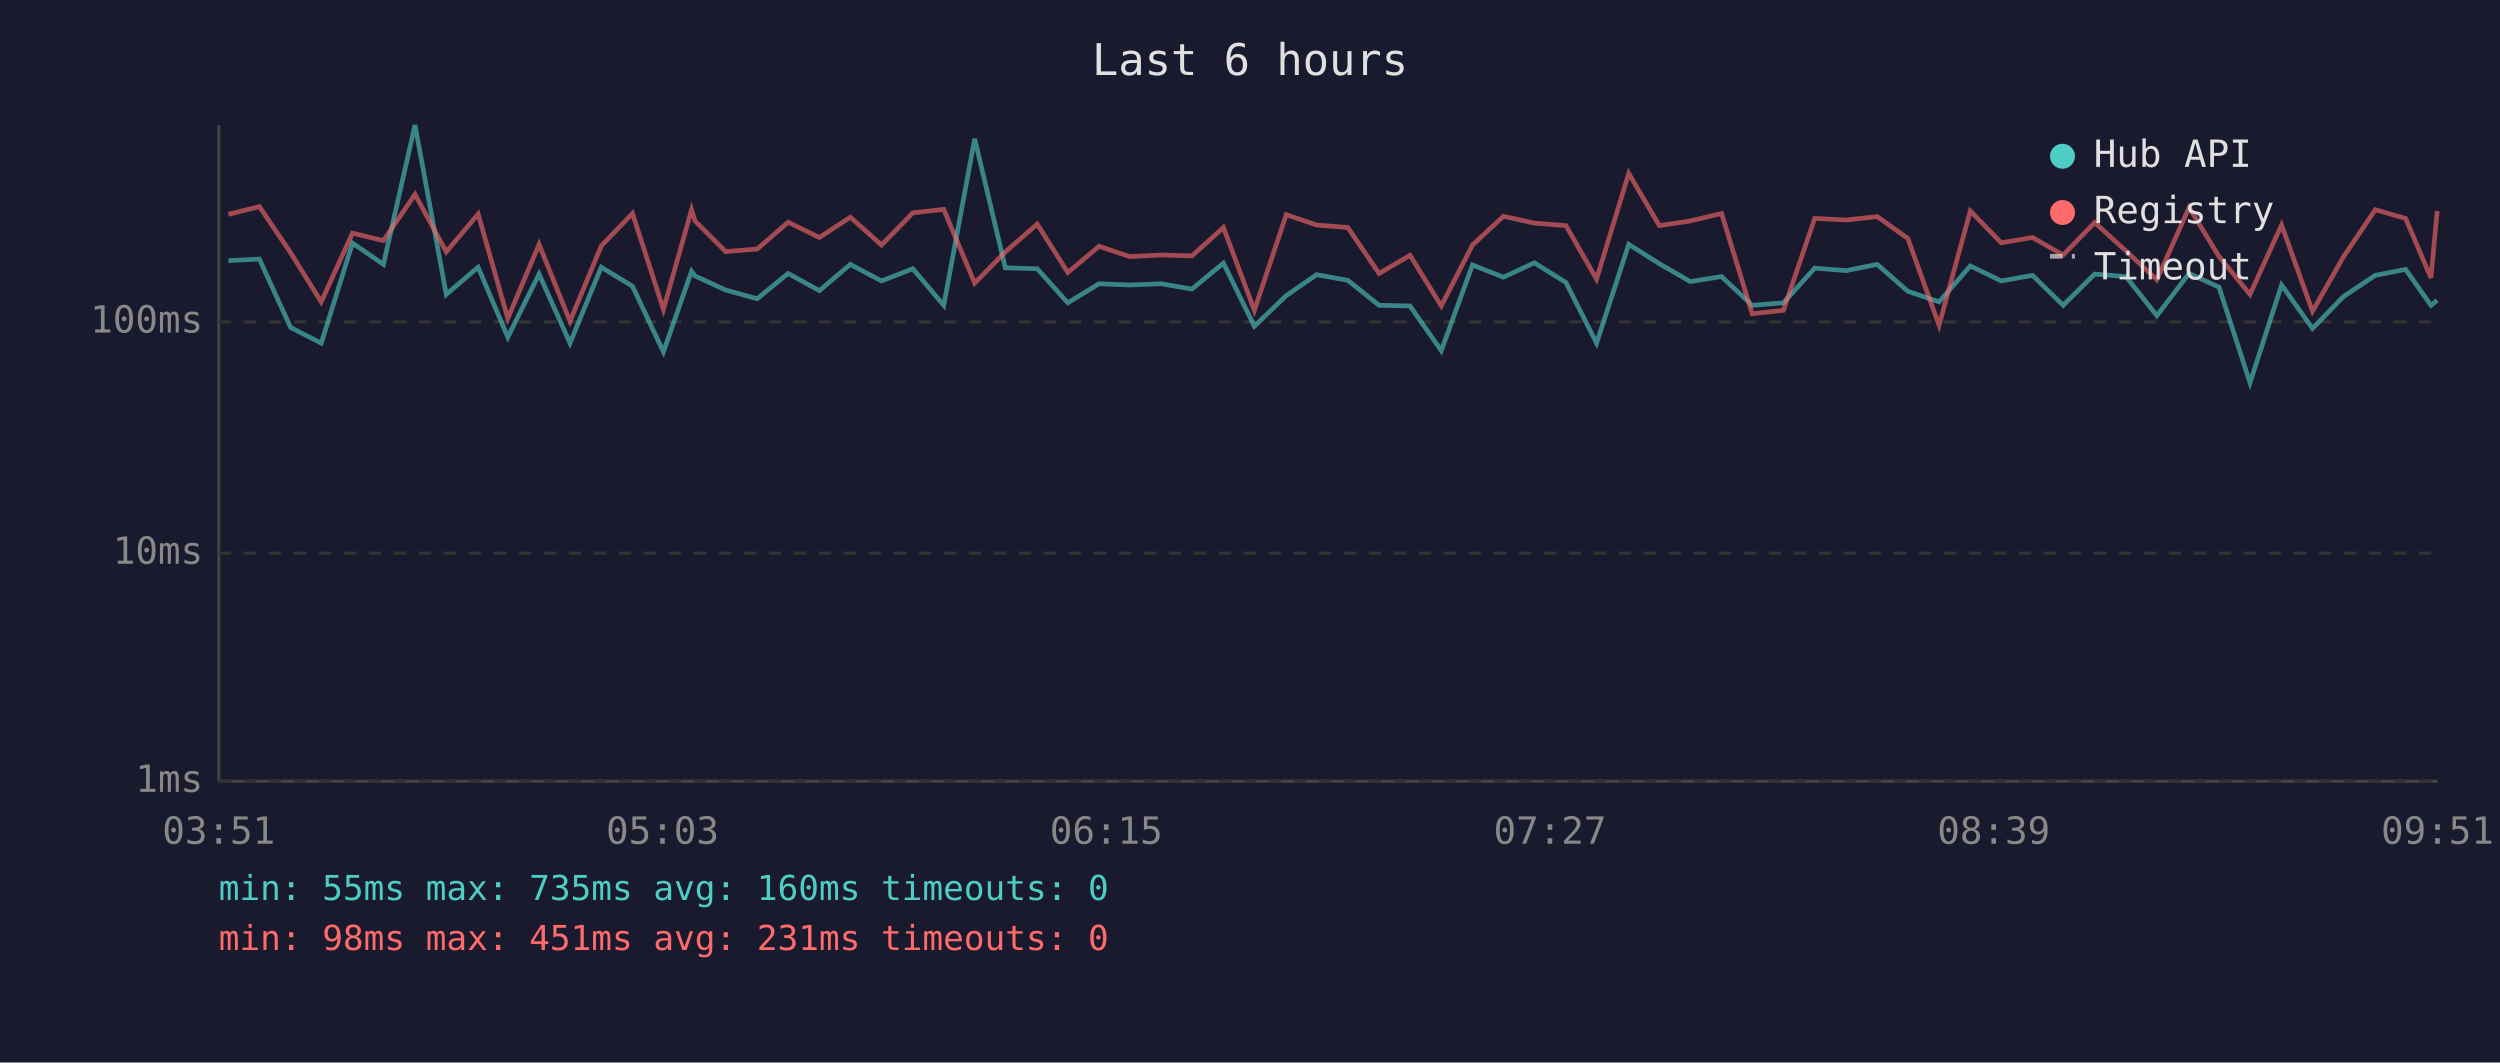
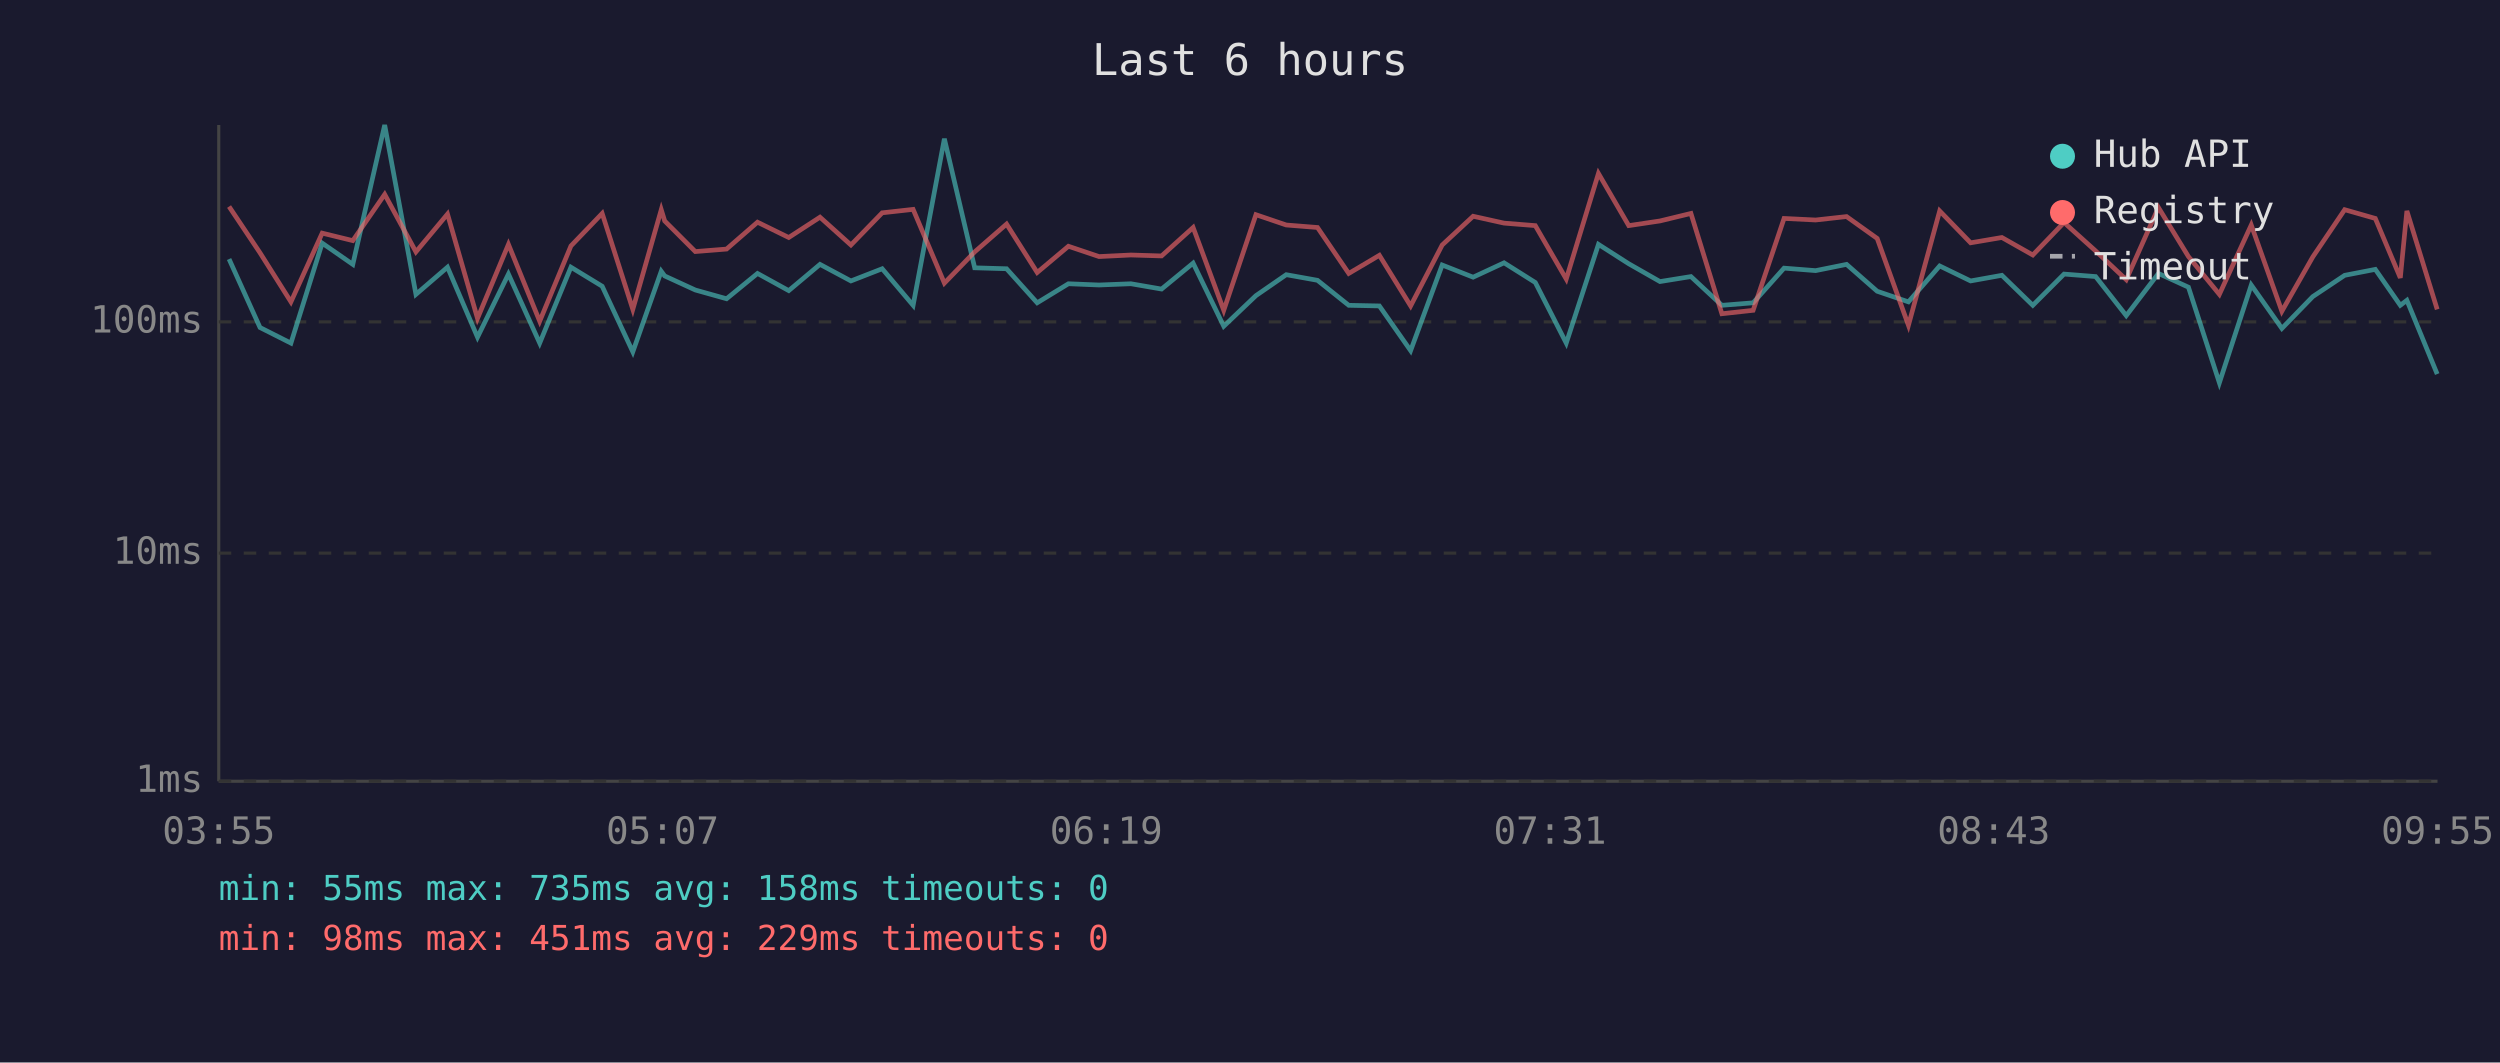
<svg xmlns="http://www.w3.org/2000/svg" viewBox="0 0 800 340" font-family="monospace" font-size="12">
  <rect width="800" height="340" fill="#1a1a2e" />
  <text x="400" y="24" fill="#e0e0e0" font-size="14" text-anchor="middle">Last 6 hours</text>
  <line x1="70" y1="40" x2="70" y2="250" stroke="#444" stroke-width="1" />
  <line x1="70" y1="250" x2="780" y2="250" stroke="#444" stroke-width="1" />
  <line x1="70" y1="250" x2="780" y2="250" stroke="#333" stroke-width="1" stroke-dasharray="4" />
  <text x="65" y="250" fill="#888" text-anchor="end" dominant-baseline="middle">1ms</text>
  <line x1="70" y1="177" x2="780" y2="177" stroke="#333" stroke-width="1" stroke-dasharray="4" />
  <text x="65" y="177" fill="#888" text-anchor="end" dominant-baseline="middle">10ms</text>
  <line x1="70" y1="103" x2="780" y2="103" stroke="#333" stroke-width="1" stroke-dasharray="4" />
  <text x="65" y="103" fill="#888" text-anchor="end" dominant-baseline="middle">100ms</text>
-   <text x="70" y="270" fill="#888" text-anchor="middle">03:51</text>
-   <text x="212" y="270" fill="#888" text-anchor="middle">05:03</text>
-   <text x="354" y="270" fill="#888" text-anchor="middle">06:15</text>
-   <text x="496" y="270" fill="#888" text-anchor="middle">07:27</text>
-   <text x="638" y="270" fill="#888" text-anchor="middle">08:39</text>
-   <text x="780" y="270" fill="#888" text-anchor="middle">09:51</text>
-   <polyline points="73.1,83.4 83.0,82.9 93.0,104.8 102.8,109.8 112.8,77.8 122.7,84.6 132.8,40.0 142.8,94.2 153.0,85.5 162.5,107.9 172.5,87.7 182.4,109.8 192.4,85.5 202.4,91.6 212.3,112.6 221.3,86.8 222.4,88.3 232.2,92.8 242.3,95.6 252.2,87.5 262.2,93.0 272.1,84.6 282.1,89.9 292.1,86.0 302.0,97.7 311.9,44.4 321.7,85.7 331.9,86.0 341.7,96.9 351.7,90.8 361.5,91.2 371.6,90.8 381.4,92.5 391.5,84.2 401.4,104.4 411.6,94.6 421.3,87.9 431.3,89.7 441.3,97.7 451.2,97.9 461.2,112.2 471.2,84.8 481.1,88.7 491.0,84.1 501.1,90.4 510.9,109.8 521.2,78.2 531.0,84.4 540.9,90.1 550.9,88.5 560.7,97.7 570.7,96.9 580.7,85.8 590.8,86.6 600.7,84.6 610.5,93.2 620.5,96.6 630.5,85.1 640.4,89.9 650.4,88.1 660.2,97.7 670.3,87.7 680.3,88.5 690.2,101.0 700.5,87.5 710.1,91.9 720.0,122.5 730.1,91.2 740.0,105.1 749.9,94.9 760.1,88.1 769.8,86.2 777.9,97.7 779.9,96.1" fill="none" stroke="#4ecdc4" stroke-width="1.5" opacity="0.6" />
-   <polyline points="73.1,68.6 83.0,66.1 93.0,80.9 102.8,96.6 112.8,74.6 122.7,77.0 132.8,62.2 142.8,80.6 153.0,68.5 162.5,101.9 172.5,78.2 182.4,102.8 192.4,78.7 202.4,68.3 212.3,99.0 221.3,67.1 222.4,70.7 232.2,80.5 242.3,79.7 252.2,71.1 262.2,76.0 272.1,69.5 282.1,78.4 292.1,68.1 302.0,67.0 311.9,90.6 321.7,80.6 331.9,71.7 341.7,87.2 351.7,78.8 361.5,82.1 371.6,81.6 381.4,81.9 391.5,72.8 401.4,99.3 411.6,68.7 421.3,72.0 431.3,72.8 441.3,87.5 451.2,81.7 461.2,97.9 471.2,78.4 481.1,69.2 491.0,71.4 501.1,72.2 510.9,89.3 521.2,55.5 531.0,72.2 540.9,70.7 550.9,68.3 560.7,100.4 570.7,99.3 580.7,69.9 590.8,70.4 600.7,69.3 610.5,76.3 620.5,104.1 630.5,67.5 640.4,77.7 650.4,76.0 660.2,81.6 670.3,71.2 680.3,80.3 690.2,89.5 700.5,66.4 710.1,82.1 720.0,94.2 730.1,72.0 740.0,99.6 749.9,82.2 760.1,67.1 769.8,69.9 777.9,88.9 779.9,67.5" fill="none" stroke="#ff6b6b" stroke-width="1.5" opacity="0.6" />
+   <text x="70" y="270" fill="#888" text-anchor="middle">03:55</text>
+   <text x="212" y="270" fill="#888" text-anchor="middle">05:07</text>
+   <text x="354" y="270" fill="#888" text-anchor="middle">06:19</text>
+   <text x="496" y="270" fill="#888" text-anchor="middle">07:31</text>
+   <text x="638" y="270" fill="#888" text-anchor="middle">08:43</text>
+   <text x="780" y="270" fill="#888" text-anchor="middle">09:55</text>
+   <polyline points="73.3,82.9 83.2,104.8 93.1,109.8 103.1,77.8 112.9,84.6 123.1,40.0 133.1,94.2 143.2,85.5 152.8,107.9 162.7,87.7 172.7,109.8 182.7,85.5 192.7,91.6 202.5,112.6 211.6,86.8 212.7,88.3 222.5,92.8 232.5,95.6 242.4,87.5 252.4,93.0 262.4,84.6 272.3,89.9 282.3,86.0 292.2,97.7 302.2,44.4 311.9,85.7 322.1,86.0 331.9,96.9 341.9,90.8 351.7,91.2 361.9,90.8 371.7,92.5 381.8,84.2 391.6,104.4 401.9,94.6 411.6,87.9 421.6,89.7 431.6,97.7 441.4,97.9 451.4,112.2 461.5,84.8 471.4,88.7 481.3,84.1 491.3,90.4 501.2,109.8 511.5,78.2 521.2,84.4 531.2,90.1 541.1,88.5 551.0,97.7 561.0,96.9 570.9,85.8 581.0,86.6 590.9,84.6 600.7,93.2 610.7,96.6 620.7,85.1 630.6,89.9 640.6,88.1 650.5,97.7 660.5,87.7 670.6,88.5 680.4,101.0 690.7,87.5 700.3,91.9 710.2,122.5 720.4,91.2 730.2,105.1 740.1,94.9 750.3,88.1 760.1,86.2 768.1,97.7 770.2,96.1 779.9,119.7" fill="none" stroke="#4ecdc4" stroke-width="1.5" opacity="0.6" />
+   <polyline points="73.3,66.1 83.2,80.9 93.1,96.6 103.1,74.6 112.9,77.0 123.1,62.2 133.1,80.6 143.2,68.5 152.8,101.9 162.7,78.2 172.7,102.8 182.7,78.7 192.7,68.3 202.5,99.0 211.6,67.1 212.7,70.7 222.5,80.5 232.5,79.7 242.4,71.1 252.4,76.0 262.4,69.5 272.3,78.4 282.3,68.1 292.2,67.0 302.2,90.6 311.9,80.6 322.1,71.7 331.9,87.2 341.9,78.8 351.7,82.1 361.9,81.6 371.7,81.9 381.8,72.8 391.6,99.3 401.9,68.7 411.6,72.0 421.6,72.8 431.6,87.5 441.4,81.7 451.4,97.9 461.5,78.4 471.4,69.2 481.3,71.4 491.3,72.2 501.2,89.3 511.5,55.5 521.2,72.2 531.2,70.7 541.1,68.3 551.0,100.4 561.0,99.3 570.9,69.9 581.0,70.4 590.9,69.3 600.7,76.3 610.7,104.1 620.7,67.5 630.6,77.7 640.6,76.0 650.5,81.6 660.5,71.2 670.6,80.3 680.4,89.5 690.7,66.4 700.3,82.1 710.2,94.2 720.4,72.0 730.2,99.6 740.1,82.2 750.3,67.1 760.1,69.9 768.1,88.9 770.2,67.5 779.9,99.0" fill="none" stroke="#ff6b6b" stroke-width="1.5" opacity="0.6" />
  <circle cx="660" cy="50" r="4" fill="#4ecdc4" />
  <text x="670" y="50" fill="#e0e0e0" dominant-baseline="middle">Hub API</text>
  <circle cx="660" cy="68" r="4" fill="#ff6b6b" />
  <text x="670" y="68" fill="#e0e0e0" dominant-baseline="middle">Registry</text>
  <line x1="656" y1="82" x2="664" y2="82" stroke="#e0e0e0" stroke-width="1.5" stroke-dasharray="4,3" opacity="0.7" />
  <text x="670" y="86" fill="#e0e0e0" dominant-baseline="middle">Timeout</text>
-   <text x="70" y="288" fill="#4ecdc4" font-size="11">min: 55ms  max: 735ms  avg: 160ms  timeouts: 0</text>
-   <text x="70" y="304" fill="#ff6b6b" font-size="11">min: 98ms  max: 451ms  avg: 231ms  timeouts: 0</text>
+   <text x="70" y="288" fill="#4ecdc4" font-size="11">min: 55ms  max: 735ms  avg: 158ms  timeouts: 0</text>
+   <text x="70" y="304" fill="#ff6b6b" font-size="11">min: 98ms  max: 451ms  avg: 229ms  timeouts: 0</text>
</svg>
